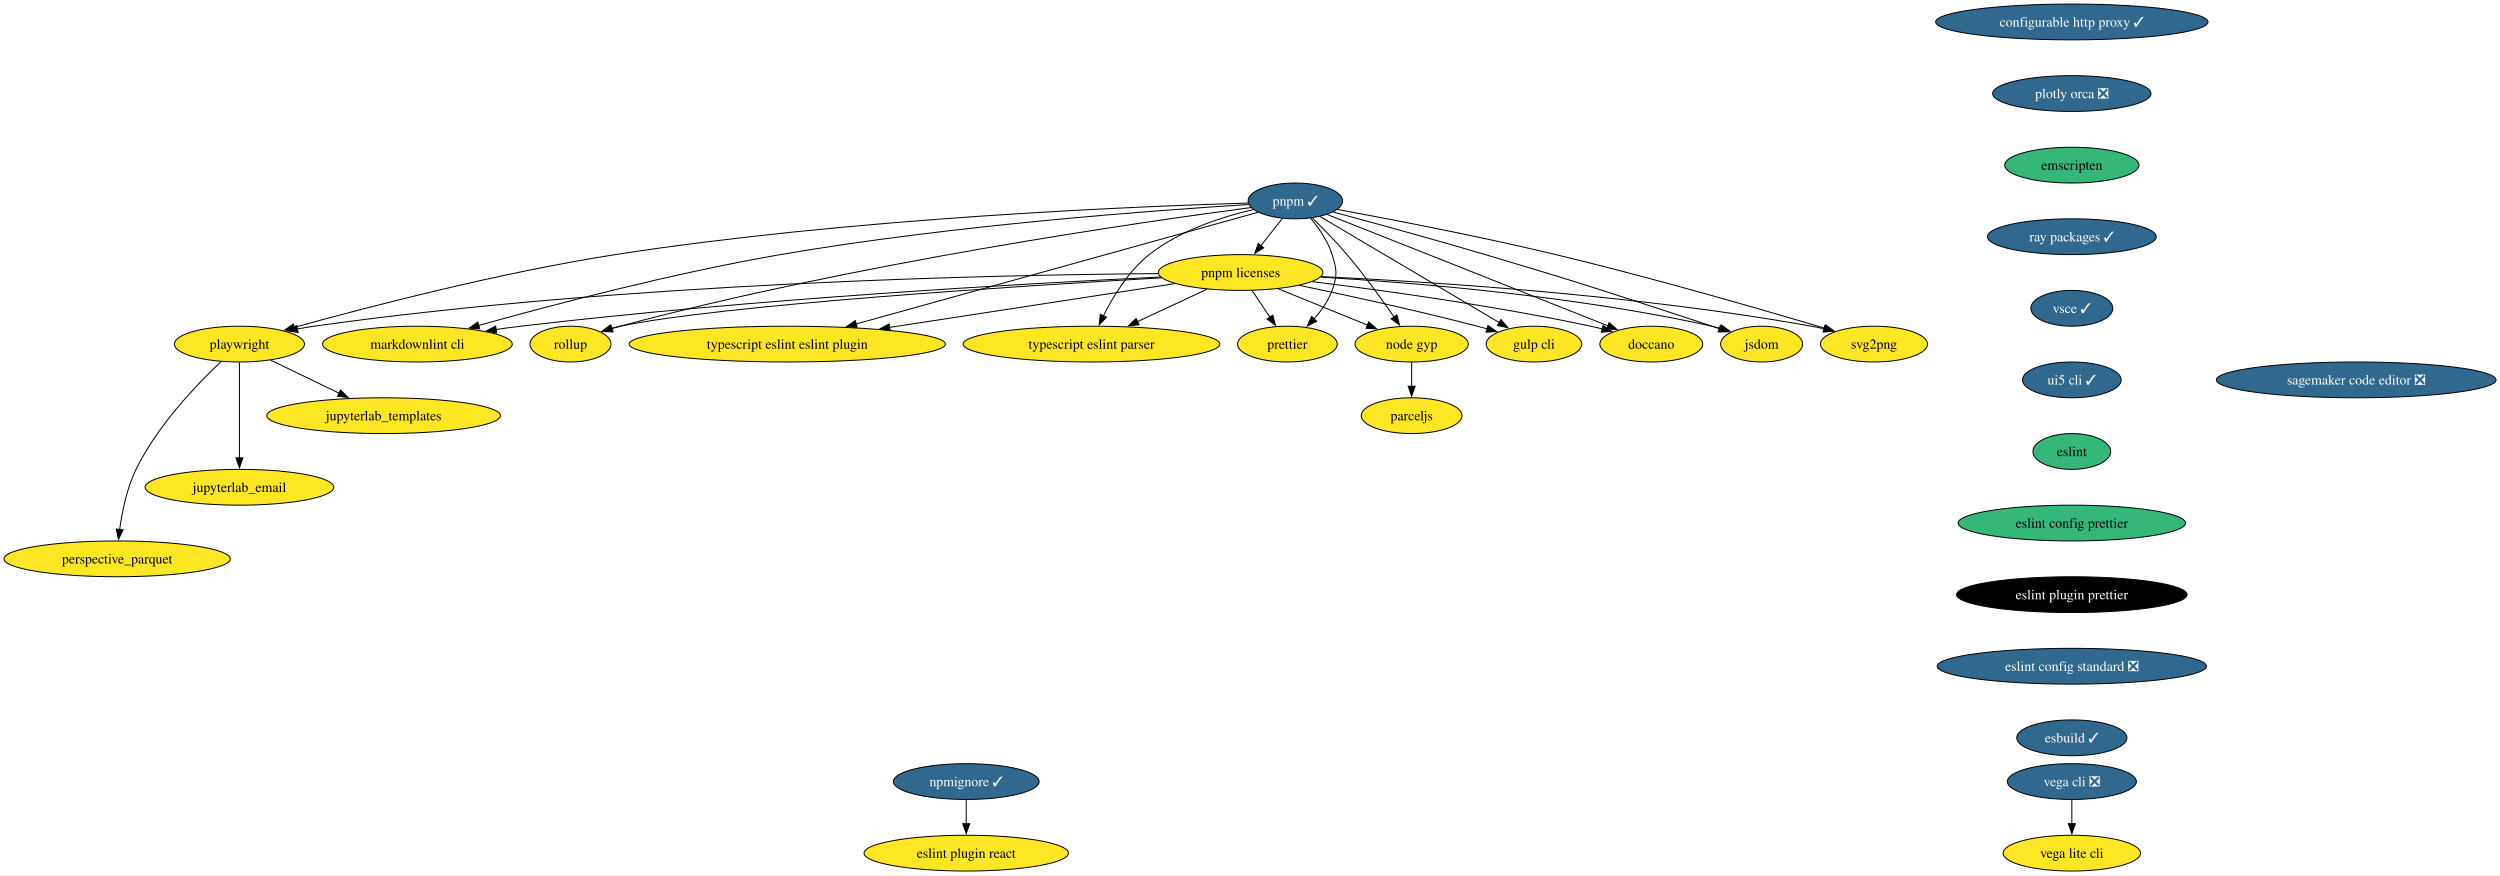
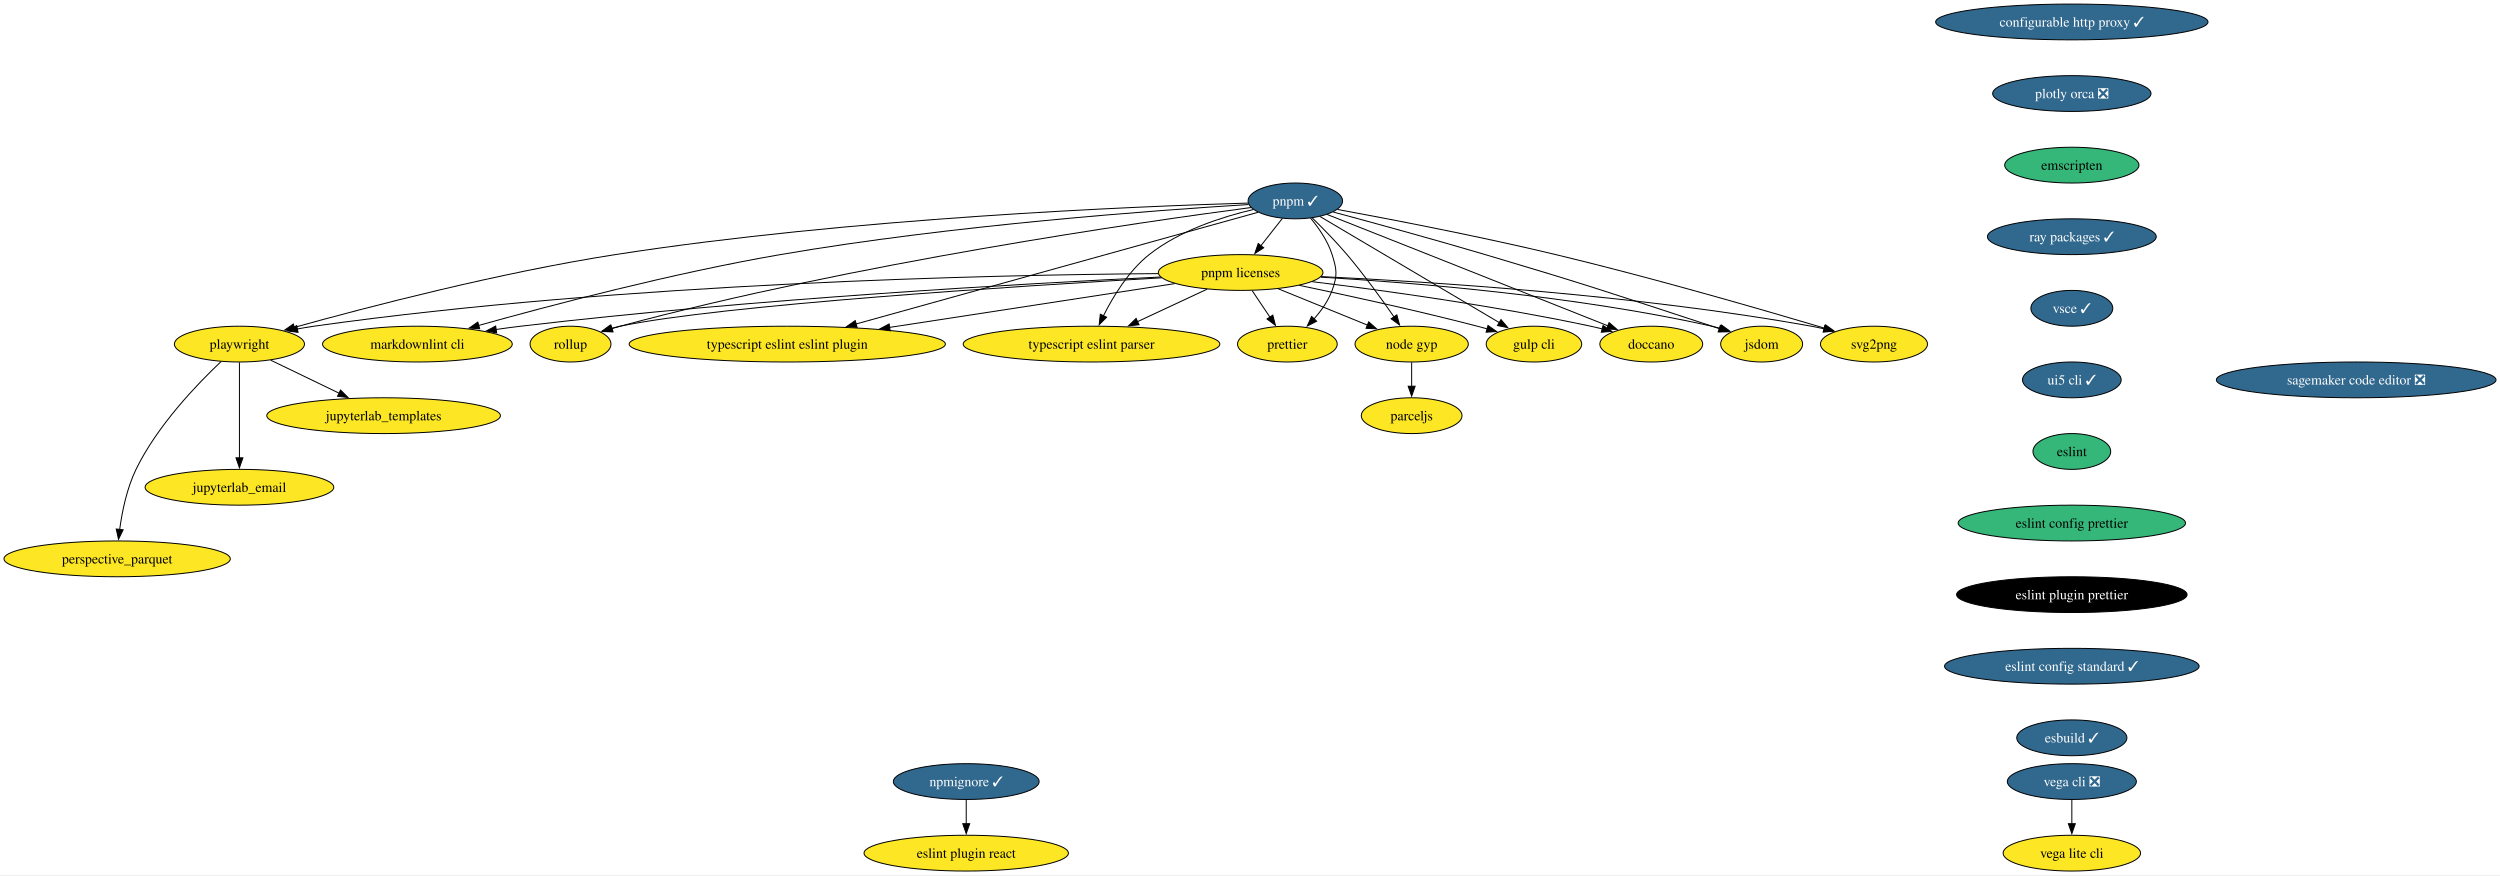
<svg xmlns="http://www.w3.org/2000/svg" xmlns:xlink="http://www.w3.org/1999/xlink" width="2514pt" height="880pt" viewBox="0.00 0.00 2514.46 880.00">
  <g id="graph0" class="graph" transform="scale(1 1) rotate(0) translate(4 876)">
    <polygon fill="white" stroke="none" points="-4,4 -4,-876 2510.46,-876 2510.46,4 -4,4" />
    <g id="node1" class="node">
      <g id="a_node1">
        <a xlink:href="https://github.com/conda-forge/configurable-http-proxy-feedstock/pull/65" xlink:title="configurable http proxy ✓">
          <ellipse fill="#31688e" stroke="black" cx="2079.82" cy="-854" rx="136.97" ry="18" />
          <text text-anchor="middle" x="2079.82" y="-849.33" font-family="Times,serif" font-size="14.00" fill="white">configurable http proxy ✓</text>
        </a>
      </g>
    </g>
    <g id="node2" class="node">
      <g id="a_node2">
        <a xlink:href="https://github.com/conda-forge/plotly-orca-feedstock/pull/21" xlink:title="plotly orca ❎">
          <ellipse fill="#31688e" stroke="black" cx="2079.82" cy="-782" rx="79.62" ry="18" />
          <text text-anchor="middle" x="2079.82" y="-777.33" font-family="Times,serif" font-size="14.00" fill="white">plotly orca ❎</text>
        </a>
      </g>
    </g>
    <g id="node7" class="node">
      <g id="a_node7">
        <a xlink:href="https://github.com/conda-forge/emscripten-feedstock" xlink:title="emscripten">
          <ellipse fill="#35b779" stroke="black" cx="2079.82" cy="-710" rx="67.52" ry="18" />
          <text text-anchor="middle" x="2079.82" y="-705.33" font-family="Times,serif" font-size="14.00">emscripten</text>
        </a>
      </g>
    </g>
    <g id="node3" class="node">
      <g id="a_node3">
        <a xlink:href="https://github.com/conda-forge/svg2png-feedstock" xlink:title="svg2png">
          <ellipse fill="#fde725" stroke="black" cx="1880.82" cy="-530" rx="53.84" ry="18" />
          <text text-anchor="middle" x="1880.82" y="-525.33" font-family="Times,serif" font-size="14.00">svg2png</text>
        </a>
      </g>
    </g>
    <g id="node4" class="node">
      <g id="a_node4">
        <a xlink:href="https://github.com/conda-forge/jsdom-feedstock" xlink:title="jsdom">
          <ellipse fill="#fde725" stroke="black" cx="1767.82" cy="-530" rx="41.21" ry="18" />
          <text text-anchor="middle" x="1767.82" y="-525.33" font-family="Times,serif" font-size="14.00">jsdom</text>
        </a>
      </g>
    </g>
    <g id="node5" class="node">
      <g id="a_node5">
        <a xlink:href="https://github.com/conda-forge/vega-cli-feedstock/pull/35" xlink:title="vega cli ❎">
          <ellipse fill="#31688e" stroke="black" cx="2079.82" cy="-90" rx="64.89" ry="18" />
          <text text-anchor="middle" x="2079.82" y="-85.33" font-family="Times,serif" font-size="14.00" fill="white">vega cli ❎</text>
        </a>
      </g>
    </g>
    <g id="node6" class="node">
      <g id="a_node6">
        <a xlink:href="https://github.com/conda-forge/vega-lite-cli-feedstock" xlink:title="vega lite cli">
          <ellipse fill="#fde725" stroke="black" cx="2079.82" cy="-18" rx="69.1" ry="18" />
          <text text-anchor="middle" x="2079.82" y="-13.32" font-family="Times,serif" font-size="14.00">vega lite cli</text>
        </a>
      </g>
    </g>
    <g id="edge2" class="edge">
      <path fill="none" stroke="black" d="M2079.82,-71.7C2079.82,-64.41 2079.82,-55.73 2079.82,-47.54" />
      <polygon fill="black" stroke="black" points="2083.32,-47.62 2079.82,-37.62 2076.32,-47.62 2083.32,-47.62" />
    </g>
    <g id="node10" class="node">
      <g id="a_node10">
        <a xlink:href="https://github.com/conda-forge/ray-packages-feedstock/pull/168" xlink:title="ray packages ✓">
          <ellipse fill="#31688e" stroke="black" cx="2079.82" cy="-638" rx="84.88" ry="18" />
          <text text-anchor="middle" x="2079.82" y="-633.33" font-family="Times,serif" font-size="14.00" fill="white">ray packages ✓</text>
        </a>
      </g>
    </g>
    <g id="node8" class="node">
      <g id="a_node8">
        <a xlink:href="https://github.com/conda-forge/jupyterlab_templates-feedstock" xlink:title="jupyterlab_templates">
          <ellipse fill="#fde725" stroke="black" cx="381.82" cy="-458" rx="117.5" ry="18" />
          <text text-anchor="middle" x="381.82" y="-453.32" font-family="Times,serif" font-size="14.00">jupyterlab_templates</text>
        </a>
      </g>
    </g>
    <g id="node9" class="node">
      <g id="a_node9">
        <a xlink:href="https://github.com/conda-forge/doccano-feedstock" xlink:title="doccano">
          <ellipse fill="#fde725" stroke="black" cx="1656.82" cy="-530" rx="51.74" ry="18" />
          <text text-anchor="middle" x="1656.82" y="-525.33" font-family="Times,serif" font-size="14.00">doccano</text>
        </a>
      </g>
    </g>
    <g id="node11" class="node">
      <g id="a_node11">
        <a xlink:href="https://github.com/conda-forge/vsce-feedstock/pull/64" xlink:title="vsce ✓">
          <ellipse fill="#31688e" stroke="black" cx="2079.82" cy="-566" rx="41.21" ry="18" />
          <text text-anchor="middle" x="2079.82" y="-561.33" font-family="Times,serif" font-size="14.00" fill="white">vsce ✓</text>
        </a>
      </g>
    </g>
    <g id="node13" class="node">
      <g id="a_node13">
        <a xlink:href="https://github.com/conda-forge/ui5-cli-feedstock/pull/50" xlink:title="ui5 cli ✓">
          <ellipse fill="#31688e" stroke="black" cx="2079.82" cy="-494" rx="49.63" ry="18" />
          <text text-anchor="middle" x="2079.82" y="-489.32" font-family="Times,serif" font-size="14.00" fill="white">ui5 cli ✓</text>
        </a>
      </g>
    </g>
    <g id="node12" class="node">
      <g id="a_node12">
        <a xlink:href="https://github.com/conda-forge/gulp-cli-feedstock" xlink:title="gulp cli">
          <ellipse fill="#fde725" stroke="black" cx="1538.82" cy="-530" rx="48.05" ry="18" />
          <text text-anchor="middle" x="1538.82" y="-525.33" font-family="Times,serif" font-size="14.00">gulp cli</text>
        </a>
      </g>
    </g>
    <g id="node17" class="node">
      <g id="a_node17">
        <a xlink:href="https://github.com/conda-forge/eslint-feedstock" xlink:title="eslint">
          <ellipse fill="#35b779" stroke="black" cx="2079.82" cy="-422" rx="39.11" ry="18" />
          <text text-anchor="middle" x="2079.82" y="-417.32" font-family="Times,serif" font-size="14.00">eslint</text>
        </a>
      </g>
    </g>
    <g id="node14" class="node">
      <g id="a_node14">
        <a xlink:href="https://github.com/conda-forge/node-gyp-feedstock" xlink:title="node gyp">
          <ellipse fill="#fde725" stroke="black" cx="1415.82" cy="-530" rx="57" ry="18" />
          <text text-anchor="middle" x="1415.82" y="-525.33" font-family="Times,serif" font-size="14.00">node gyp</text>
        </a>
      </g>
    </g>
    <g id="node15" class="node">
      <g id="a_node15">
        <a xlink:href="https://github.com/conda-forge/parceljs-feedstock" xlink:title="parceljs">
          <ellipse fill="#fde725" stroke="black" cx="1415.82" cy="-458" rx="50.68" ry="18" />
          <text text-anchor="middle" x="1415.82" y="-453.32" font-family="Times,serif" font-size="14.00">parceljs</text>
        </a>
      </g>
    </g>
    <g id="edge7" class="edge">
      <path fill="none" stroke="black" d="M1415.82,-511.7C1415.82,-504.41 1415.82,-495.73 1415.82,-487.54" />
      <polygon fill="black" stroke="black" points="1419.32,-487.62 1415.82,-477.62 1412.32,-487.62 1419.32,-487.62" />
    </g>
    <g id="node16" class="node">
      <g id="a_node16">
        <a xlink:href="https://github.com/conda-forge/prettier-feedstock" xlink:title="prettier">
          <ellipse fill="#fde725" stroke="black" cx="1290.82" cy="-530" rx="50.16" ry="18" />
          <text text-anchor="middle" x="1290.82" y="-525.33" font-family="Times,serif" font-size="14.00">prettier</text>
        </a>
      </g>
    </g>
    <g id="node18" class="node">
      <g id="a_node18">
        <a xlink:href="https://github.com/conda-forge/eslint-config-prettier-feedstock" xlink:title="eslint config prettier">
          <ellipse fill="#35b779" stroke="black" cx="2079.82" cy="-350" rx="114.34" ry="18" />
          <text text-anchor="middle" x="2079.82" y="-345.32" font-family="Times,serif" font-size="14.00">eslint config prettier</text>
        </a>
      </g>
    </g>
    <g id="node20" class="node">
      <g id="a_node20">
        <a xlink:href="https://github.com/conda-forge/eslint-plugin-prettier-feedstock" xlink:title="eslint plugin prettier">
          <ellipse fill="#000000" stroke="black" cx="2079.82" cy="-278" rx="115.92" ry="18" />
          <text text-anchor="middle" x="2079.82" y="-273.32" font-family="Times,serif" font-size="14.00" fill="white">eslint plugin prettier</text>
        </a>
      </g>
    </g>
    <g id="node19" class="node">
      <g id="a_node19">
        <a xlink:href="https://github.com/conda-forge/typescript-eslint-parser-feedstock" xlink:title="typescript eslint parser">
          <ellipse fill="#fde725" stroke="black" cx="1093.82" cy="-530" rx="129.07" ry="18" />
          <text text-anchor="middle" x="1093.82" y="-525.33" font-family="Times,serif" font-size="14.00">typescript eslint parser</text>
        </a>
      </g>
    </g>
    <g id="node21" class="node">
      <g id="a_node21">
-         <a xlink:href="https://github.com/conda-forge/eslint-config-standard-feedstock/pull/6" xlink:title="eslint config standard ❎">
-           <ellipse fill="#31688e" stroke="black" cx="2079.82" cy="-206" rx="135.39" ry="18" />
-           <text text-anchor="middle" x="2079.82" y="-201.33" font-family="Times,serif" font-size="14.00" fill="white">eslint config standard ❎</text>
+         <a xlink:href="https://github.com/conda-forge/eslint-config-standard-feedstock/pull/6" xlink:title="eslint config standard ✓">
+           <ellipse fill="#31688e" stroke="black" cx="2079.82" cy="-206" rx="128.02" ry="18" />
+           <text text-anchor="middle" x="2079.82" y="-201.33" font-family="Times,serif" font-size="14.00" fill="white">eslint config standard ✓</text>
        </a>
      </g>
    </g>
    <g id="node22" class="node">
      <g id="a_node22">
        <a xlink:href="https://github.com/conda-forge/esbuild-feedstock/pull/29" xlink:title="esbuild ✓">
          <ellipse fill="#31688e" stroke="black" cx="2079.82" cy="-134" rx="55.42" ry="18" />
          <text text-anchor="middle" x="2079.82" y="-129.32" font-family="Times,serif" font-size="14.00" fill="white">esbuild ✓</text>
        </a>
      </g>
    </g>
    <g id="node23" class="node">
      <g id="a_node23">
        <a xlink:href="https://github.com/conda-forge/eslint-plugin-react-feedstock" xlink:title="eslint plugin react">
          <ellipse fill="#fde725" stroke="black" cx="967.82" cy="-18" rx="102.77" ry="18" />
          <text text-anchor="middle" x="967.82" y="-13.32" font-family="Times,serif" font-size="14.00">eslint plugin react</text>
        </a>
      </g>
    </g>
    <g id="node24" class="node">
      <g id="a_node24">
        <a xlink:href="https://github.com/conda-forge/typescript-eslint-eslint-plugin-feedstock" xlink:title="typescript eslint eslint plugin">
          <ellipse fill="#fde725" stroke="black" cx="787.82" cy="-530" rx="159.06" ry="18" />
          <text text-anchor="middle" x="787.82" y="-525.33" font-family="Times,serif" font-size="14.00">typescript eslint eslint plugin</text>
        </a>
      </g>
    </g>
    <g id="node25" class="node">
      <g id="a_node25">
        <a xlink:href="https://github.com/conda-forge/jupyterlab_email-feedstock" xlink:title="jupyterlab_email">
          <ellipse fill="#fde725" stroke="black" cx="236.82" cy="-386" rx="94.88" ry="18" />
          <text text-anchor="middle" x="236.82" y="-381.32" font-family="Times,serif" font-size="14.00">jupyterlab_email</text>
        </a>
      </g>
    </g>
    <g id="node26" class="node">
      <g id="a_node26">
        <a xlink:href="https://github.com/conda-forge/npmignore-feedstock/pull/6" xlink:title="npmignore ✓">
          <ellipse fill="#31688e" stroke="black" cx="967.82" cy="-90" rx="73.3" ry="18" />
          <text text-anchor="middle" x="967.82" y="-85.33" font-family="Times,serif" font-size="14.00" fill="white">npmignore ✓</text>
        </a>
      </g>
    </g>
    <g id="edge13" class="edge">
      <path fill="none" stroke="black" d="M967.82,-71.7C967.82,-64.41 967.82,-55.73 967.82,-47.54" />
      <polygon fill="black" stroke="black" points="971.32,-47.62 967.82,-37.62 964.32,-47.62 971.32,-47.62" />
    </g>
    <g id="node27" class="node">
      <g id="a_node27">
        <a xlink:href="https://github.com/conda-forge/pnpm-feedstock/pull/98" xlink:title="pnpm ✓">
          <ellipse fill="#31688e" stroke="black" cx="1298.82" cy="-674" rx="47.53" ry="18" />
          <text text-anchor="middle" x="1298.82" y="-669.33" font-family="Times,serif" font-size="14.00" fill="white">pnpm ✓</text>
        </a>
      </g>
    </g>
    <g id="edge14" class="edge">
      <path fill="none" stroke="black" d="M1341.22,-665.39C1393.2,-655.84 1483.87,-638.46 1560.82,-620 1657.35,-596.84 1768.77,-564.58 1831.4,-545.93" />
      <polygon fill="black" stroke="black" points="1832.1,-549.37 1840.68,-543.16 1830.1,-542.67 1832.1,-549.37" />
    </g>
    <g id="edge15" class="edge">
      <path fill="none" stroke="black" d="M1336.98,-662.83C1375.61,-652.44 1437.03,-635.65 1489.82,-620 1591.7,-589.79 1616.84,-581.11 1717.82,-548 1720.31,-547.18 1722.88,-546.33 1725.47,-545.47" />
      <polygon fill="black" stroke="black" points="1726.31,-548.88 1734.67,-542.38 1724.08,-542.24 1726.31,-548.88" />
    </g>
    <g id="edge16" class="edge">
      <path fill="none" stroke="black" d="M1330.77,-660.38C1357.92,-649.65 1397.93,-633.83 1432.82,-620 1495.53,-595.14 1568.08,-566.3 1613.22,-548.35" />
      <polygon fill="black" stroke="black" points="1614.4,-551.64 1622.4,-544.69 1611.81,-545.14 1614.4,-551.64" />
    </g>
    <g id="edge17" class="edge">
      <path fill="none" stroke="black" d="M1323.6,-658.34C1366.53,-632.93 1454.86,-580.68 1503.96,-551.62" />
      <polygon fill="black" stroke="black" points="1505.68,-554.67 1512.51,-546.57 1502.12,-548.65 1505.68,-554.67" />
    </g>
    <g id="edge18" class="edge">
      <path fill="none" stroke="black" d="M1315.85,-656.88C1326.33,-646.66 1339.81,-632.98 1350.82,-620 1367.94,-599.81 1385.54,-575.44 1398.1,-557.31" />
      <polygon fill="black" stroke="black" points="1400.9,-559.42 1403.67,-549.2 1395.13,-555.46 1400.9,-559.42" />
    </g>
    <g id="edge19" class="edge">
      <path fill="none" stroke="black" d="M1314.08,-656.78C1322.26,-646.95 1331.51,-633.7 1335.82,-620 1340.62,-604.74 1341.33,-599.02 1335.82,-584 1331.96,-573.52 1325.02,-563.69 1317.72,-555.41" />
      <polygon fill="black" stroke="black" points="1320.26,-553 1310.83,-548.17 1315.19,-557.83 1320.26,-553" />
    </g>
    <g id="edge20" class="edge">
      <path fill="none" stroke="black" d="M1256.61,-665.37C1225.13,-657.99 1182.44,-644.25 1151.82,-620 1131.2,-603.68 1115.55,-577.92 1105.74,-558.31" />
      <polygon fill="black" stroke="black" points="1109.01,-557.03 1101.54,-549.51 1102.69,-560.05 1109.01,-557.03" />
    </g>
    <g id="edge21" class="edge">
      <path fill="none" stroke="black" d="M1261.24,-662.56C1175.89,-638.84 966.38,-580.62 856.93,-550.21" />
      <polygon fill="black" stroke="black" points="858.05,-546.88 847.48,-547.58 856.18,-553.63 858.05,-546.88" />
    </g>
    <g id="node28" class="node">
      <g id="a_node28">
        <a xlink:href="https://github.com/conda-forge/pnpm-licenses-feedstock" xlink:title="pnpm licenses">
          <ellipse fill="#fde725" stroke="black" cx="1243.82" cy="-602" rx="82.77" ry="18" />
          <text text-anchor="middle" x="1243.82" y="-597.33" font-family="Times,serif" font-size="14.00">pnpm licenses</text>
        </a>
      </g>
    </g>
    <g id="edge22" class="edge">
      <path fill="none" stroke="black" d="M1285.78,-656.41C1279.3,-648.16 1271.32,-638.01 1264.07,-628.78" />
      <polygon fill="black" stroke="black" points="1267,-626.85 1258.07,-621.15 1261.5,-631.17 1267,-626.85" />
    </g>
    <g id="node29" class="node">
      <g id="a_node29">
        <a xlink:href="https://github.com/conda-forge/rollup-feedstock" xlink:title="rollup">
          <ellipse fill="#fde725" stroke="black" cx="569.82" cy="-530" rx="40.69" ry="18" />
          <text text-anchor="middle" x="569.82" y="-525.33" font-family="Times,serif" font-size="14.00">rollup</text>
        </a>
      </g>
    </g>
    <g id="edge23" class="edge">
      <path fill="none" stroke="black" d="M1254.17,-667.34C1144.77,-652.91 855.05,-611.36 619.82,-548 617.07,-547.26 614.25,-546.45 611.42,-545.59" />
      <polygon fill="black" stroke="black" points="612.6,-542.3 602.01,-542.61 610.48,-548.97 612.6,-542.3" />
    </g>
    <g id="node30" class="node">
      <g id="a_node30">
        <a xlink:href="https://github.com/conda-forge/markdownlint-cli-feedstock" xlink:title="markdownlint cli">
          <ellipse fill="#fde725" stroke="black" cx="415.82" cy="-530" rx="95.4" ry="18" />
          <text text-anchor="middle" x="415.82" y="-525.33" font-family="Times,serif" font-size="14.00">markdownlint cli</text>
        </a>
      </g>
    </g>
    <g id="edge24" class="edge">
      <path fill="none" stroke="black" d="M1251.74,-670.35C1160.4,-664.74 952.98,-649.65 780.82,-620 672.75,-601.39 549.21,-568.84 477.12,-548.68" />
      <polygon fill="black" stroke="black" points="478.46,-545.43 467.89,-546.09 476.57,-552.16 478.46,-545.43" />
    </g>
    <g id="node31" class="node">
      <g id="a_node31">
        <a xlink:href="https://github.com/conda-forge/playwright-feedstock" xlink:title="playwright">
          <ellipse fill="#fde725" stroke="black" cx="236.82" cy="-530" rx="65.41" ry="18" />
          <text text-anchor="middle" x="236.82" y="-525.33" font-family="Times,serif" font-size="14.00">playwright</text>
        </a>
      </g>
    </g>
    <g id="edge25" class="edge">
      <path fill="none" stroke="black" d="M1251.26,-671.83C1139.55,-668.54 851.96,-656.88 614.82,-620 498.38,-601.89 364.74,-567.03 291.66,-546.72" />
      <polygon fill="black" stroke="black" points="292.93,-543.44 282.35,-544.12 291.04,-550.19 292.93,-543.44" />
    </g>
    <g id="edge26" class="edge">
      <path fill="none" stroke="black" d="M1324.73,-597.9C1436.4,-592.64 1643.72,-579.29 1817.82,-548 1822.08,-547.23 1826.48,-546.32 1830.88,-545.31" />
      <polygon fill="black" stroke="black" points="1831.38,-548.79 1840.26,-543.02 1829.72,-541.99 1831.38,-548.79" />
    </g>
    <g id="edge27" class="edge">
      <path fill="none" stroke="black" d="M1324.36,-597.31C1419.37,-591.73 1581.64,-578.39 1717.82,-548 1720.73,-547.35 1723.72,-546.59 1726.71,-545.75" />
      <polygon fill="black" stroke="black" points="1727.44,-549.19 1735.99,-542.93 1725.41,-542.49 1727.44,-549.19" />
    </g>
    <g id="edge28" class="edge">
      <path fill="none" stroke="black" d="M1315.74,-592.79C1387.21,-584.01 1499.72,-568.54 1595.82,-548 1599.64,-547.18 1603.58,-546.26 1607.53,-545.29" />
      <polygon fill="black" stroke="black" points="1608.33,-548.7 1617.13,-542.8 1606.57,-541.92 1608.33,-548.7" />
    </g>
    <g id="edge29" class="edge">
      <path fill="none" stroke="black" d="M1302.78,-589.08C1351.11,-579.02 1421.18,-563.77 1481.82,-548 1485.11,-547.14 1488.5,-546.23 1491.9,-545.28" />
      <polygon fill="black" stroke="black" points="1492.63,-548.71 1501.28,-542.59 1490.71,-541.98 1492.63,-548.71" />
    </g>
    <g id="edge30" class="edge">
      <path fill="none" stroke="black" d="M1281.56,-585.64C1308.01,-574.87 1343.47,-560.44 1371.3,-549.12" />
      <polygon fill="black" stroke="black" points="1372.6,-552.37 1380.54,-545.35 1369.96,-545.88 1372.6,-552.37" />
    </g>
    <g id="edge31" class="edge">
      <path fill="none" stroke="black" d="M1255.43,-583.7C1260.81,-575.7 1267.3,-566.02 1273.25,-557.15" />
      <polygon fill="black" stroke="black" points="1276.14,-559.13 1278.81,-548.88 1270.33,-555.23 1276.14,-559.13" />
    </g>
    <g id="edge32" class="edge">
      <path fill="none" stroke="black" d="M1210.15,-585.29C1189.5,-575.65 1162.76,-563.17 1140.12,-552.61" />
      <polygon fill="black" stroke="black" points="1141.63,-549.45 1131.09,-548.4 1138.67,-555.8 1141.63,-549.45" />
    </g>
    <g id="edge33" class="edge">
      <path fill="none" stroke="black" d="M1177.51,-590.82C1102.26,-579.27 978.59,-560.29 890.76,-546.8" />
      <polygon fill="black" stroke="black" points="891.34,-543.35 880.93,-545.29 890.28,-550.27 891.34,-543.35" />
    </g>
    <g id="edge34" class="edge">
      <path fill="none" stroke="black" d="M1164.35,-596.66C1020.34,-588.4 721.71,-569.32 619.82,-548 616.85,-547.38 613.81,-546.63 610.77,-545.81" />
      <polygon fill="black" stroke="black" points="611.93,-542.5 601.34,-542.98 609.91,-549.21 611.93,-542.5" />
    </g>
    <g id="edge35" class="edge">
      <path fill="none" stroke="black" d="M1163.24,-597.45C1029.32,-591.01 752.61,-575.49 519.82,-548 511.76,-547.05 503.37,-545.92 495.01,-544.7" />
      <polygon fill="black" stroke="black" points="495.57,-541.24 485.16,-543.21 494.53,-548.16 495.57,-541.24" />
    </g>
    <g id="edge36" class="edge">
      <path fill="none" stroke="black" d="M1160.76,-600.89C997.37,-599.66 622.95,-591.8 311.82,-548 306.26,-547.22 300.5,-546.23 294.76,-545.14" />
      <polygon fill="black" stroke="black" points="295.78,-541.77 285.29,-543.21 294.39,-548.63 295.78,-541.77" />
    </g>
    <g id="edge37" class="edge">
      <path fill="none" stroke="black" d="M268.28,-513.81C288.41,-504.09 314.84,-491.33 337.13,-480.57" />
      <polygon fill="black" stroke="black" points="338.52,-483.79 346.01,-476.29 335.48,-477.48 338.52,-483.79" />
    </g>
    <g id="edge38" class="edge">
      <path fill="none" stroke="black" d="M236.82,-511.59C236.82,-487.61 236.82,-444.14 236.82,-415.42" />
      <polygon fill="black" stroke="black" points="240.32,-415.62 236.82,-405.62 233.32,-415.62 240.32,-415.62" />
    </g>
    <g id="node32" class="node">
      <g id="a_node32">
        <a xlink:href="https://github.com/conda-forge/perspective_parquet-feedstock" xlink:title="perspective_parquet">
          <ellipse fill="#fde725" stroke="black" cx="113.82" cy="-314" rx="113.82" ry="18" />
          <text text-anchor="middle" x="113.82" y="-309.32" font-family="Times,serif" font-size="14.00">perspective_parquet</text>
        </a>
      </g>
    </g>
    <g id="edge39" class="edge">
      <path fill="none" stroke="black" d="M218.25,-512.34C194.61,-490.05 154.28,-448.18 132.82,-404 123.57,-384.97 118.8,-361.5 116.35,-343.44" />
      <polygon fill="black" stroke="black" points="119.85,-343.22 115.2,-333.69 112.9,-344.03 119.85,-343.22" />
    </g>
    <g id="node33" class="node">
      <g id="a_node33">
        <a xlink:href="https://github.com/conda-forge/sagemaker-code-editor-feedstock/pull/28" xlink:title="sagemaker code editor ❎">
          <ellipse fill="#31688e" stroke="black" cx="2365.82" cy="-494" rx="140.65" ry="18" />
          <text text-anchor="middle" x="2365.82" y="-489.32" font-family="Times,serif" font-size="14.00" fill="white">sagemaker code editor ❎</text>
        </a>
      </g>
    </g>
  </g>
</svg>
